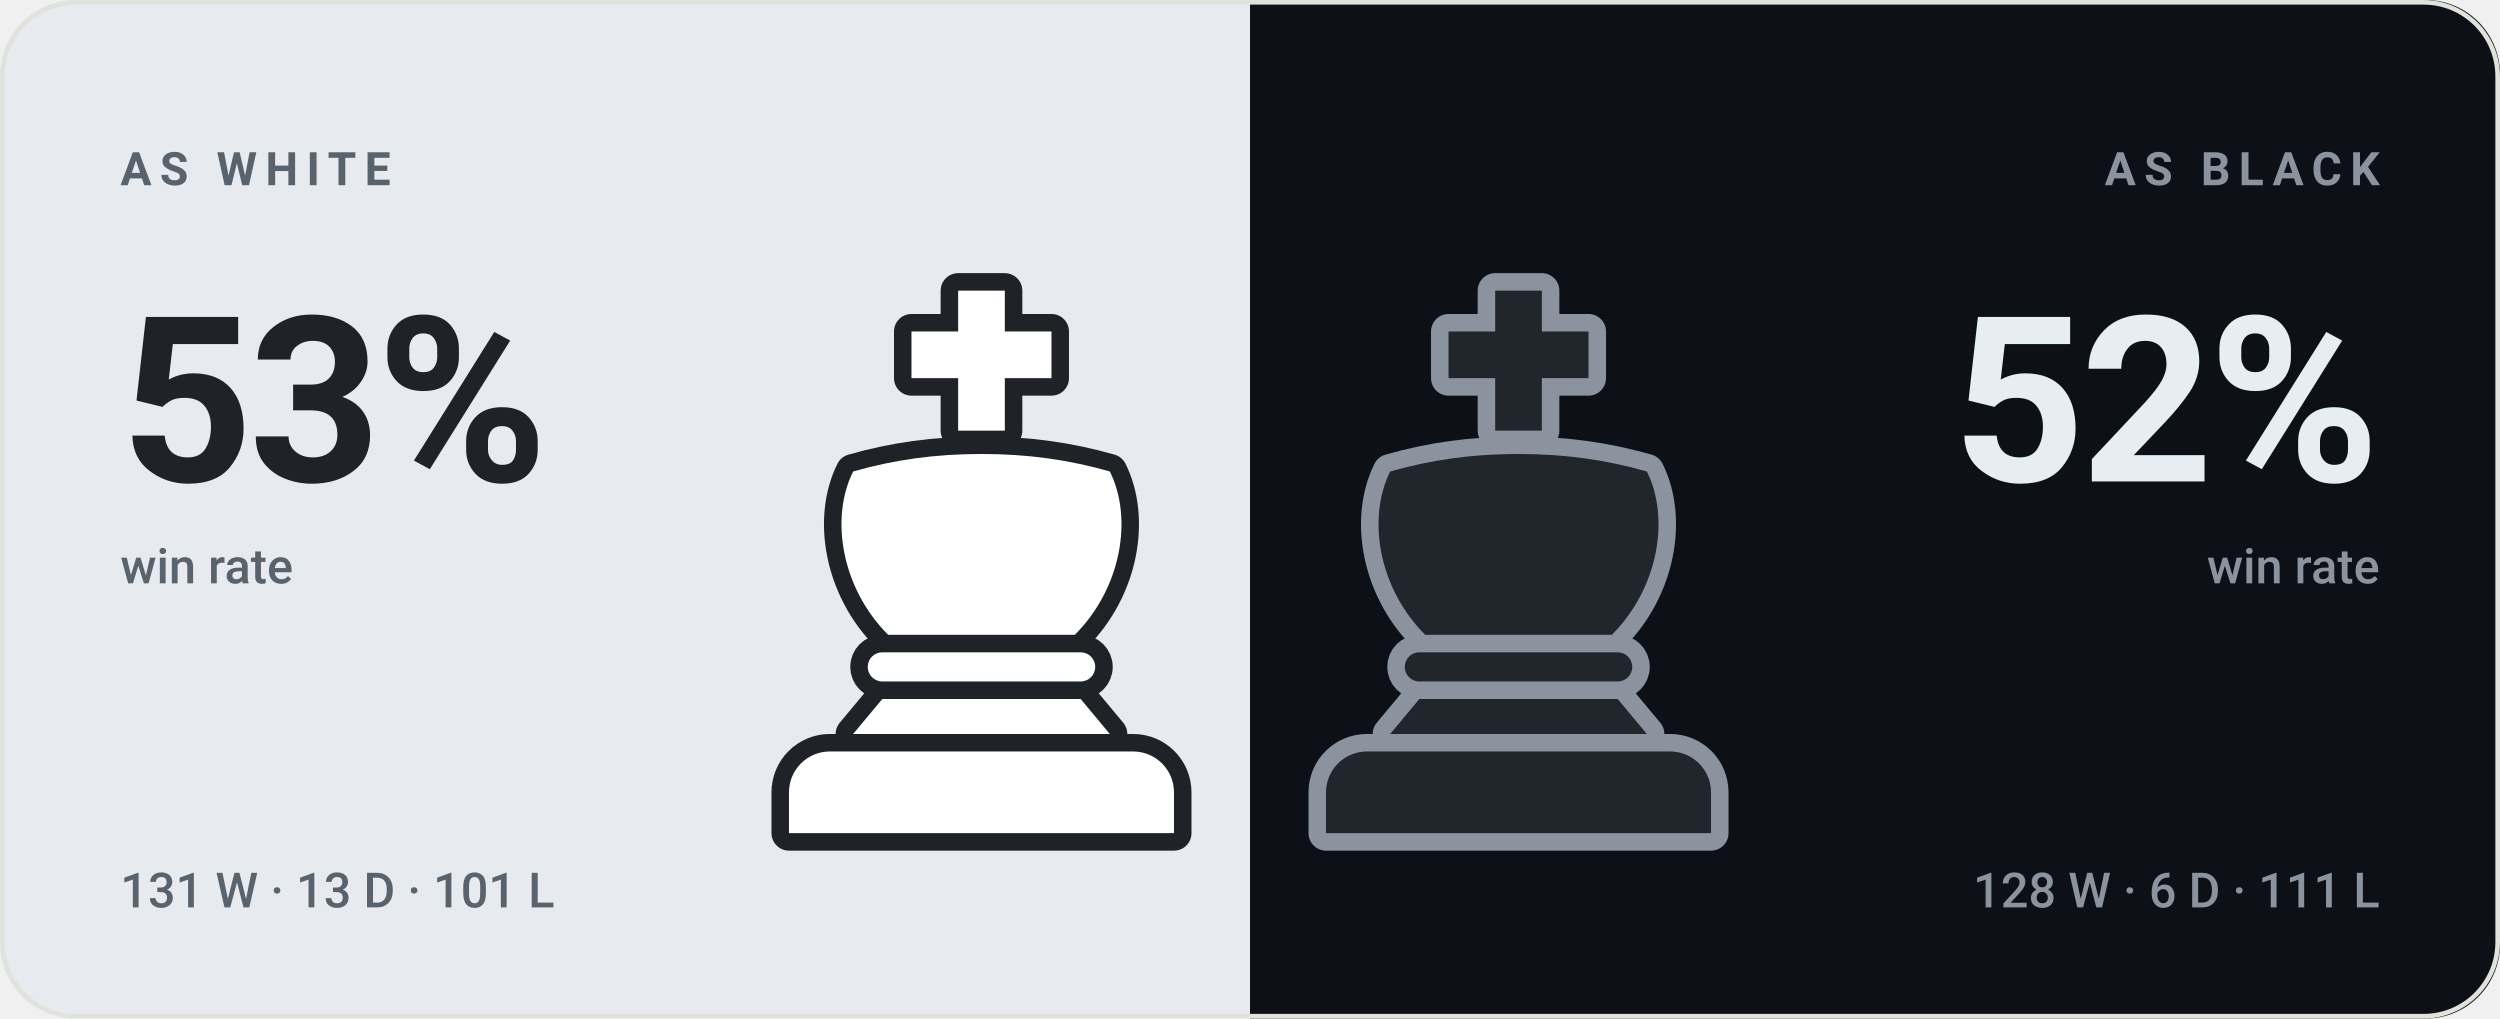
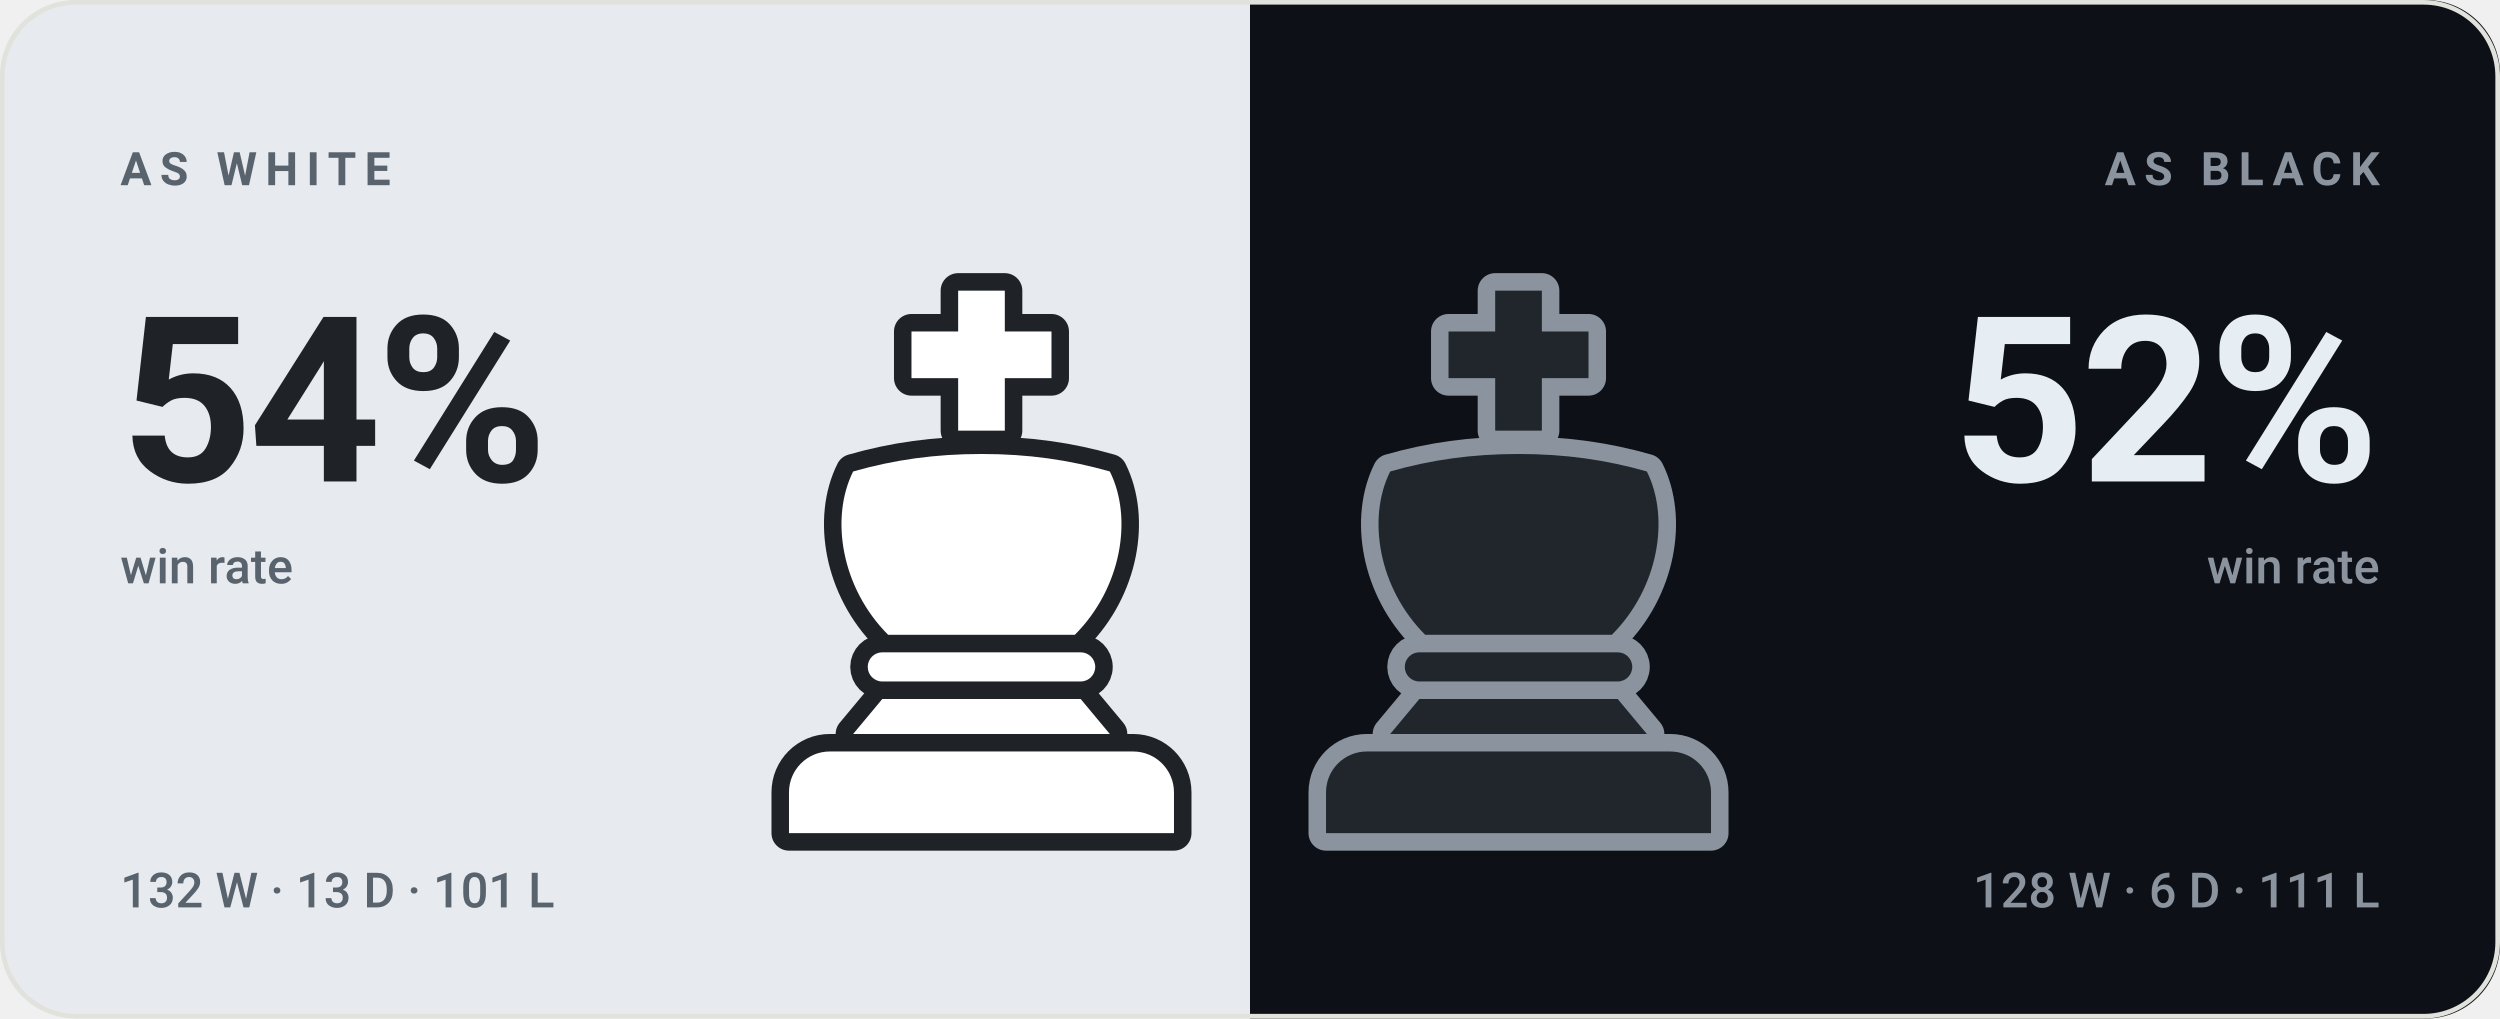
- <svg xmlns="http://www.w3.org/2000/svg" viewBox="0 0 540 220" width="540" height="220" role="img" aria-label="bappozl wins 53% as White and 52% as Black">
+ <svg xmlns="http://www.w3.org/2000/svg" viewBox="0 0 540 220" width="540" height="220" role="img" aria-label="bappozl wins 54% as White and 52% as Black">
  <style>svg{font-family:-apple-system,BlinkMacSystemFont,'Segoe UI',Roboto,'Helvetica Neue',Arial,sans-serif}text{fill:#14161a;white-space:pre}.bg{fill:#f7f7f4}.acc{fill:#4a7c2a}.win{fill:#0d8659}.draw{fill:#7c7f85}.loss{fill:#c0332f}.lbl{font-size:10px;font-weight:600;letter-spacing:.18em;fill:#6b7078}.cap{font-size:10.5px;font-weight:500;fill:#6b7078}.num{font-family:-apple-system,BlinkMacSystemFont,'Segoe UI',Roboto,'Helvetica Neue',Arial,sans-serif;font-weight:700;letter-spacing:-.02em}.tick{font-size:9px;font-weight:500;fill:#6b7078;opacity:.75}.dl{font-size:10px;font-weight:600}.rule{stroke:#e2e2dc;stroke-width:1;fill:none}.grid{stroke:#e2e2dc;stroke-width:1;fill:none;opacity:.7}.ln{fill:none;stroke:#4a7c2a;stroke-width:2;stroke-linecap:round;stroke-linejoin:round}.ring{stroke:#f7f7f4;stroke-width:2}.hollow{fill:none;stroke-width:1.5}.sq{fill:#14161a;opacity:.035}</style>
  <rect class="bg" width="540" height="220" rx="16" />
  <clipPath id="sp">
    <rect width="540" height="220" rx="16" />
  </clipPath>
  <g clip-path="url(#sp)">
    <rect width="270" height="220" fill="#e7ebef" />
    <rect x="270" width="270" height="220" fill="#0d1117" />
  </g>
  <g transform="translate(149.0,59.0) scale(1.26)">
    <g fill="#1f2328" stroke="#1f2328" stroke-width="6" stroke-linejoin="round">
      <path d="M46 3h8v7h8v8h-8v9h-8v-9h-8v-8h8z" />
      <path d="M28 34c7-2 14-3 22-3s15 1 22 3c4 8 2 20-6 28H34c-8-8-10-20-6-28z" />
      <path d="M33 65h34a2.5 2.5 0 0 1 0 5H33a2.5 2.5 0 0 1 0-5z" />
      <path d="M33 73h34l5 6H28z" />
      <path d="M24 82h52a7 7 0 0 1 7 7v7H17v-7a7 7 0 0 1 7-7z" />
    </g>
    <g fill="#ffffff">
      <path d="M46 3h8v7h8v8h-8v9h-8v-9h-8v-8h8z" />
      <path d="M28 34c7-2 14-3 22-3s15 1 22 3c4 8 2 20-6 28H34c-8-8-10-20-6-28z" />
      <path d="M33 65h34a2.5 2.5 0 0 1 0 5H33a2.5 2.5 0 0 1 0-5z" />
      <path d="M33 73h34l5 6H28z" />
      <path d="M24 82h52a7 7 0 0 1 7 7v7H17v-7a7 7 0 0 1 7-7z" />
    </g>
  </g>
  <g transform="translate(265.0,59.0) scale(1.26)">
    <g fill="#8b949e" stroke="#8b949e" stroke-width="6" stroke-linejoin="round">
      <path d="M46 3h8v7h8v8h-8v9h-8v-9h-8v-8h8z" />
      <path d="M28 34c7-2 14-3 22-3s15 1 22 3c4 8 2 20-6 28H34c-8-8-10-20-6-28z" />
      <path d="M33 65h34a2.5 2.5 0 0 1 0 5H33a2.5 2.5 0 0 1 0-5z" />
      <path d="M33 73h34l5 6H28z" />
      <path d="M24 82h52a7 7 0 0 1 7 7v7H17v-7a7 7 0 0 1 7-7z" />
    </g>
    <g fill="#21262d">
      <path d="M46 3h8v7h8v8h-8v9h-8v-9h-8v-8h8z" />
      <path d="M28 34c7-2 14-3 22-3s15 1 22 3c4 8 2 20-6 28H34c-8-8-10-20-6-28z" />
      <path d="M33 65h34a2.5 2.5 0 0 1 0 5H33a2.5 2.5 0 0 1 0-5z" />
      <path d="M33 73h34l5 6H28z" />
      <path d="M24 82h52a7 7 0 0 1 7 7v7H17v-7a7 7 0 0 1 7-7z" />
    </g>
  </g>
  <text class="lbl" x="26" y="40" style="fill:#59636e">AS WHITE</text>
-   <text class="num" x="26" y="104" style="fill:#1f2328;font-size:50px">53%</text>
+   <text class="num" x="26" y="104" style="fill:#1f2328;font-size:50px">54%</text>
  <text class="cap" x="26" y="126" style="fill:#59636e">win rate</text>
-   <text class="cap" x="26" y="196" style="fill:#59636e">131 W · 13 D · 101 L</text>
+   <text class="cap" x="26" y="196" style="fill:#59636e">132 W · 13 D · 101 L</text>
  <text class="lbl" x="514" y="40" text-anchor="end" style="fill:#8b949e">AS BLACK</text>
  <text class="num" x="514" y="104" text-anchor="end" style="fill:#e6edf3;font-size:50px">52%</text>
  <text class="cap" x="514" y="126" text-anchor="end" style="fill:#8b949e">win rate</text>
  <text class="cap" x="514" y="196" text-anchor="end" style="fill:#8b949e">128 W · 6 D · 111 L</text>
  <rect x=".5" y=".5" width="539" height="219" rx="16" fill="none" stroke="#e2e2dc" />
</svg>
